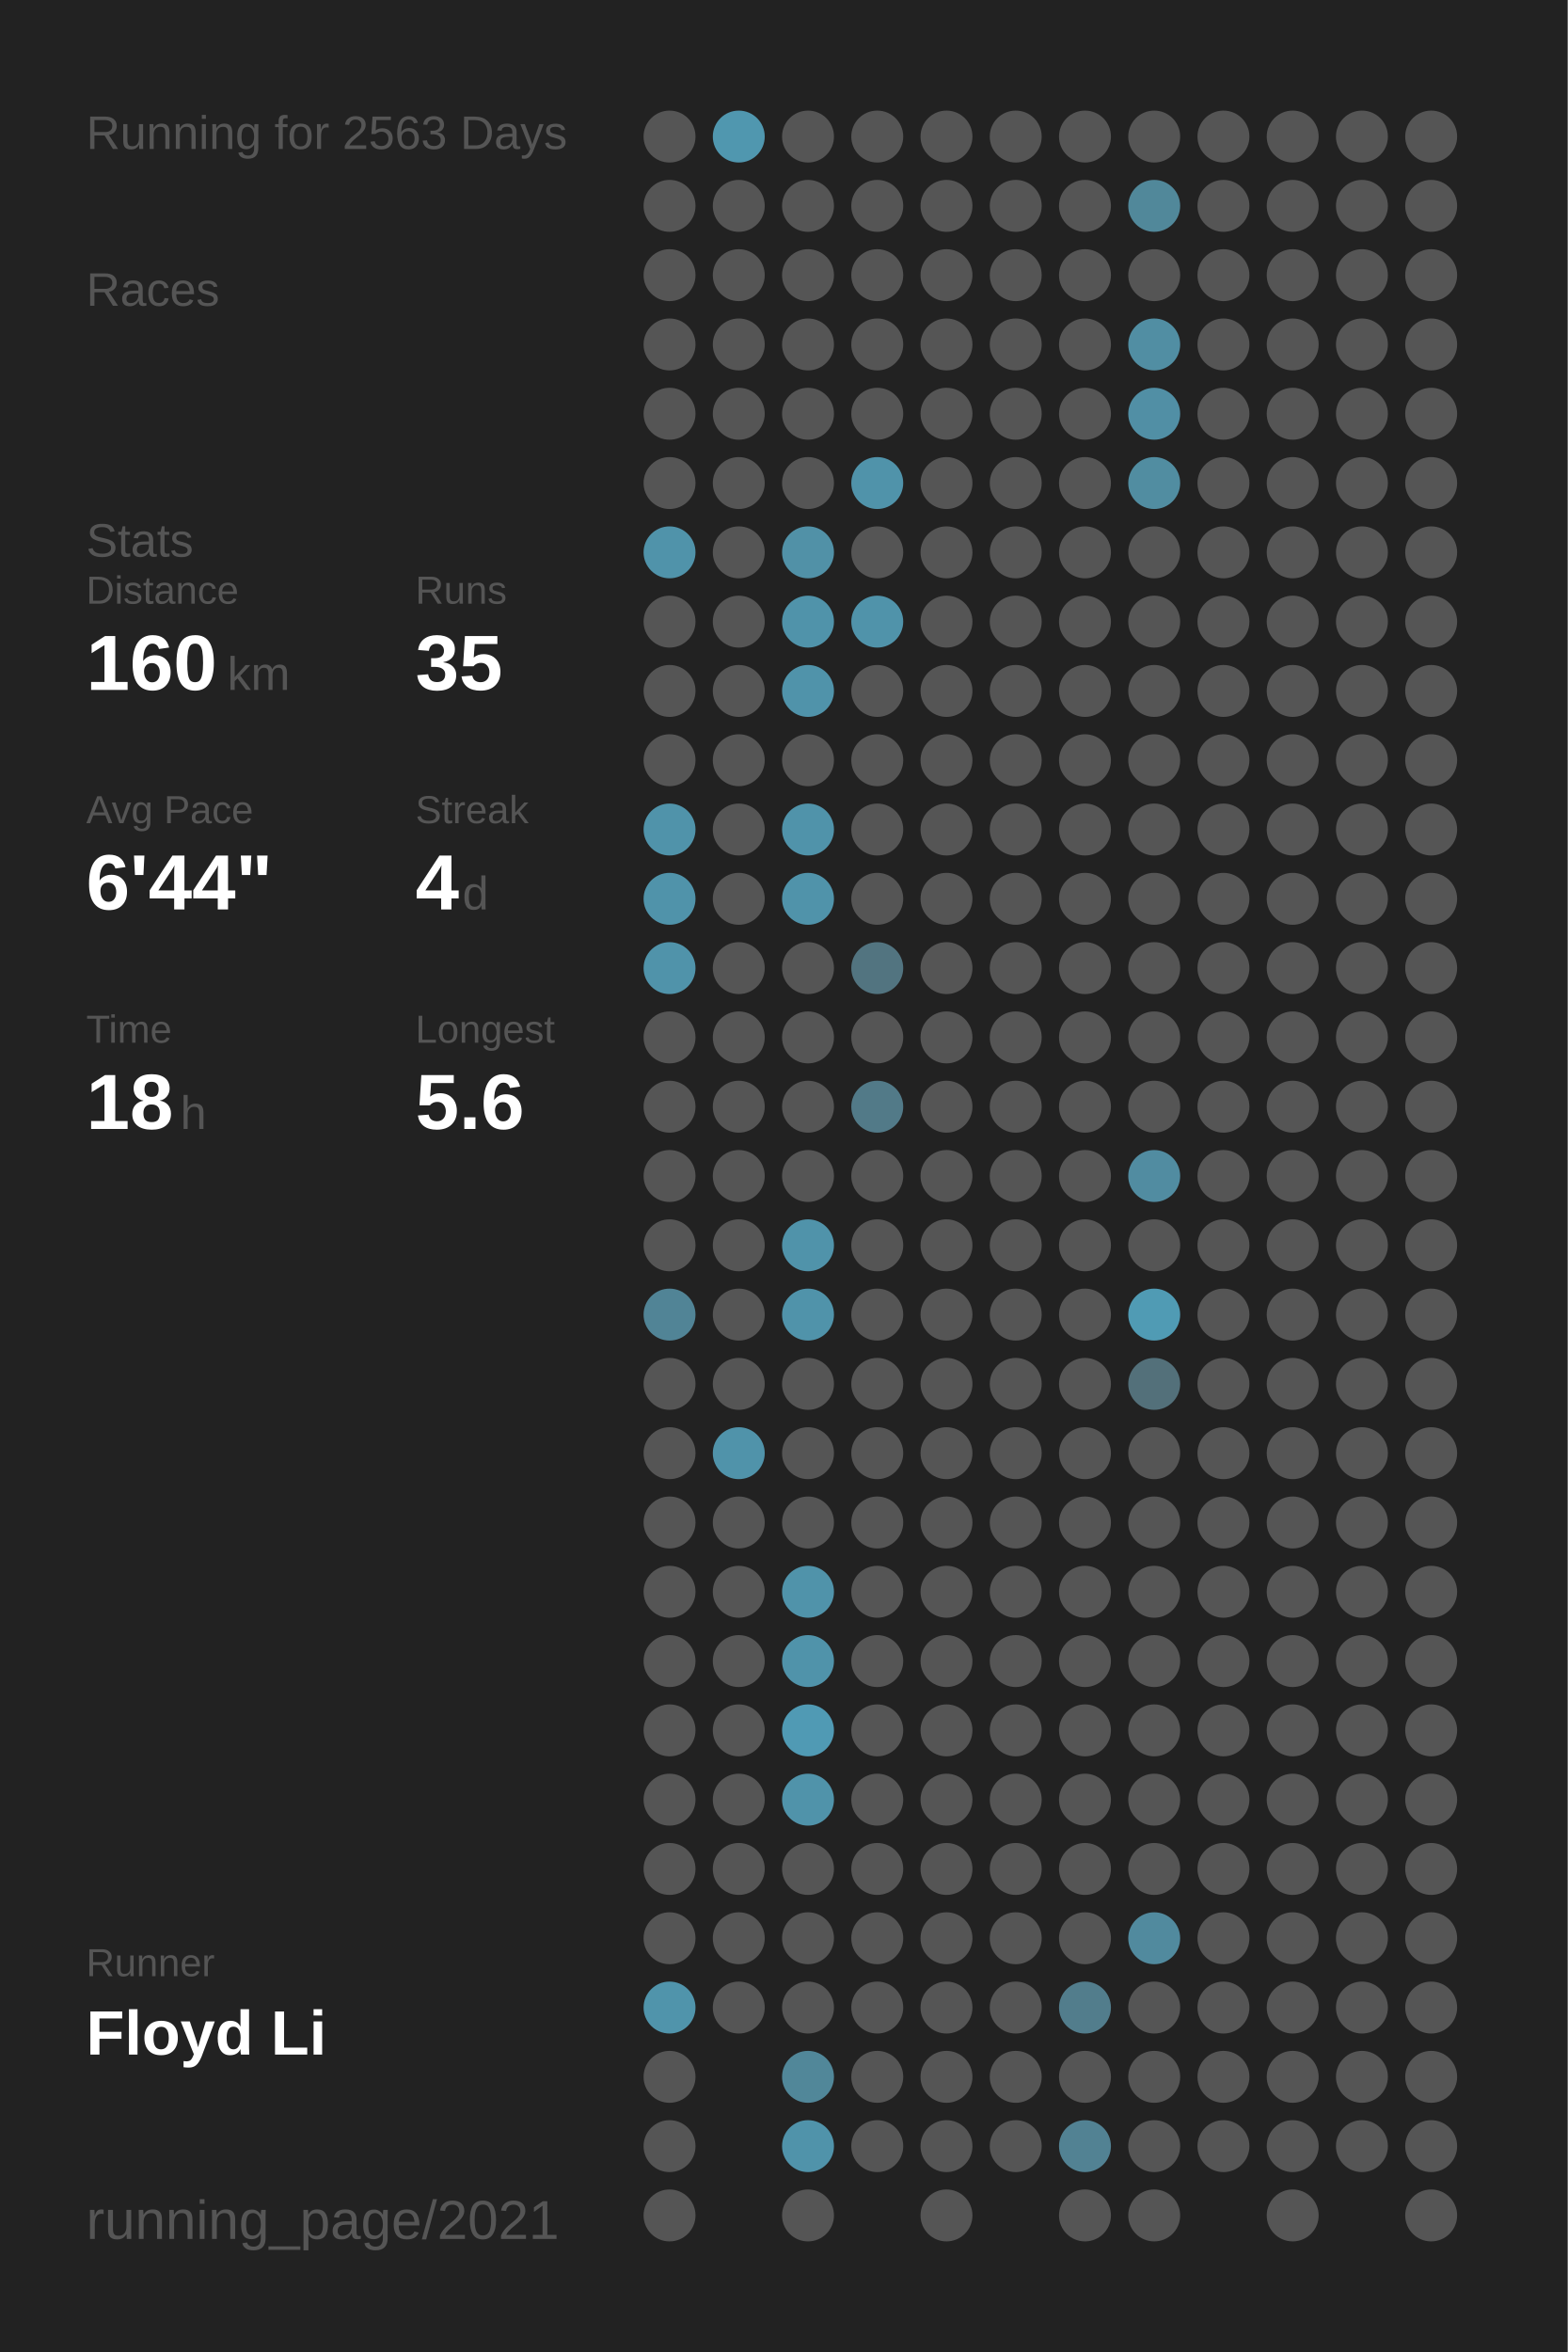
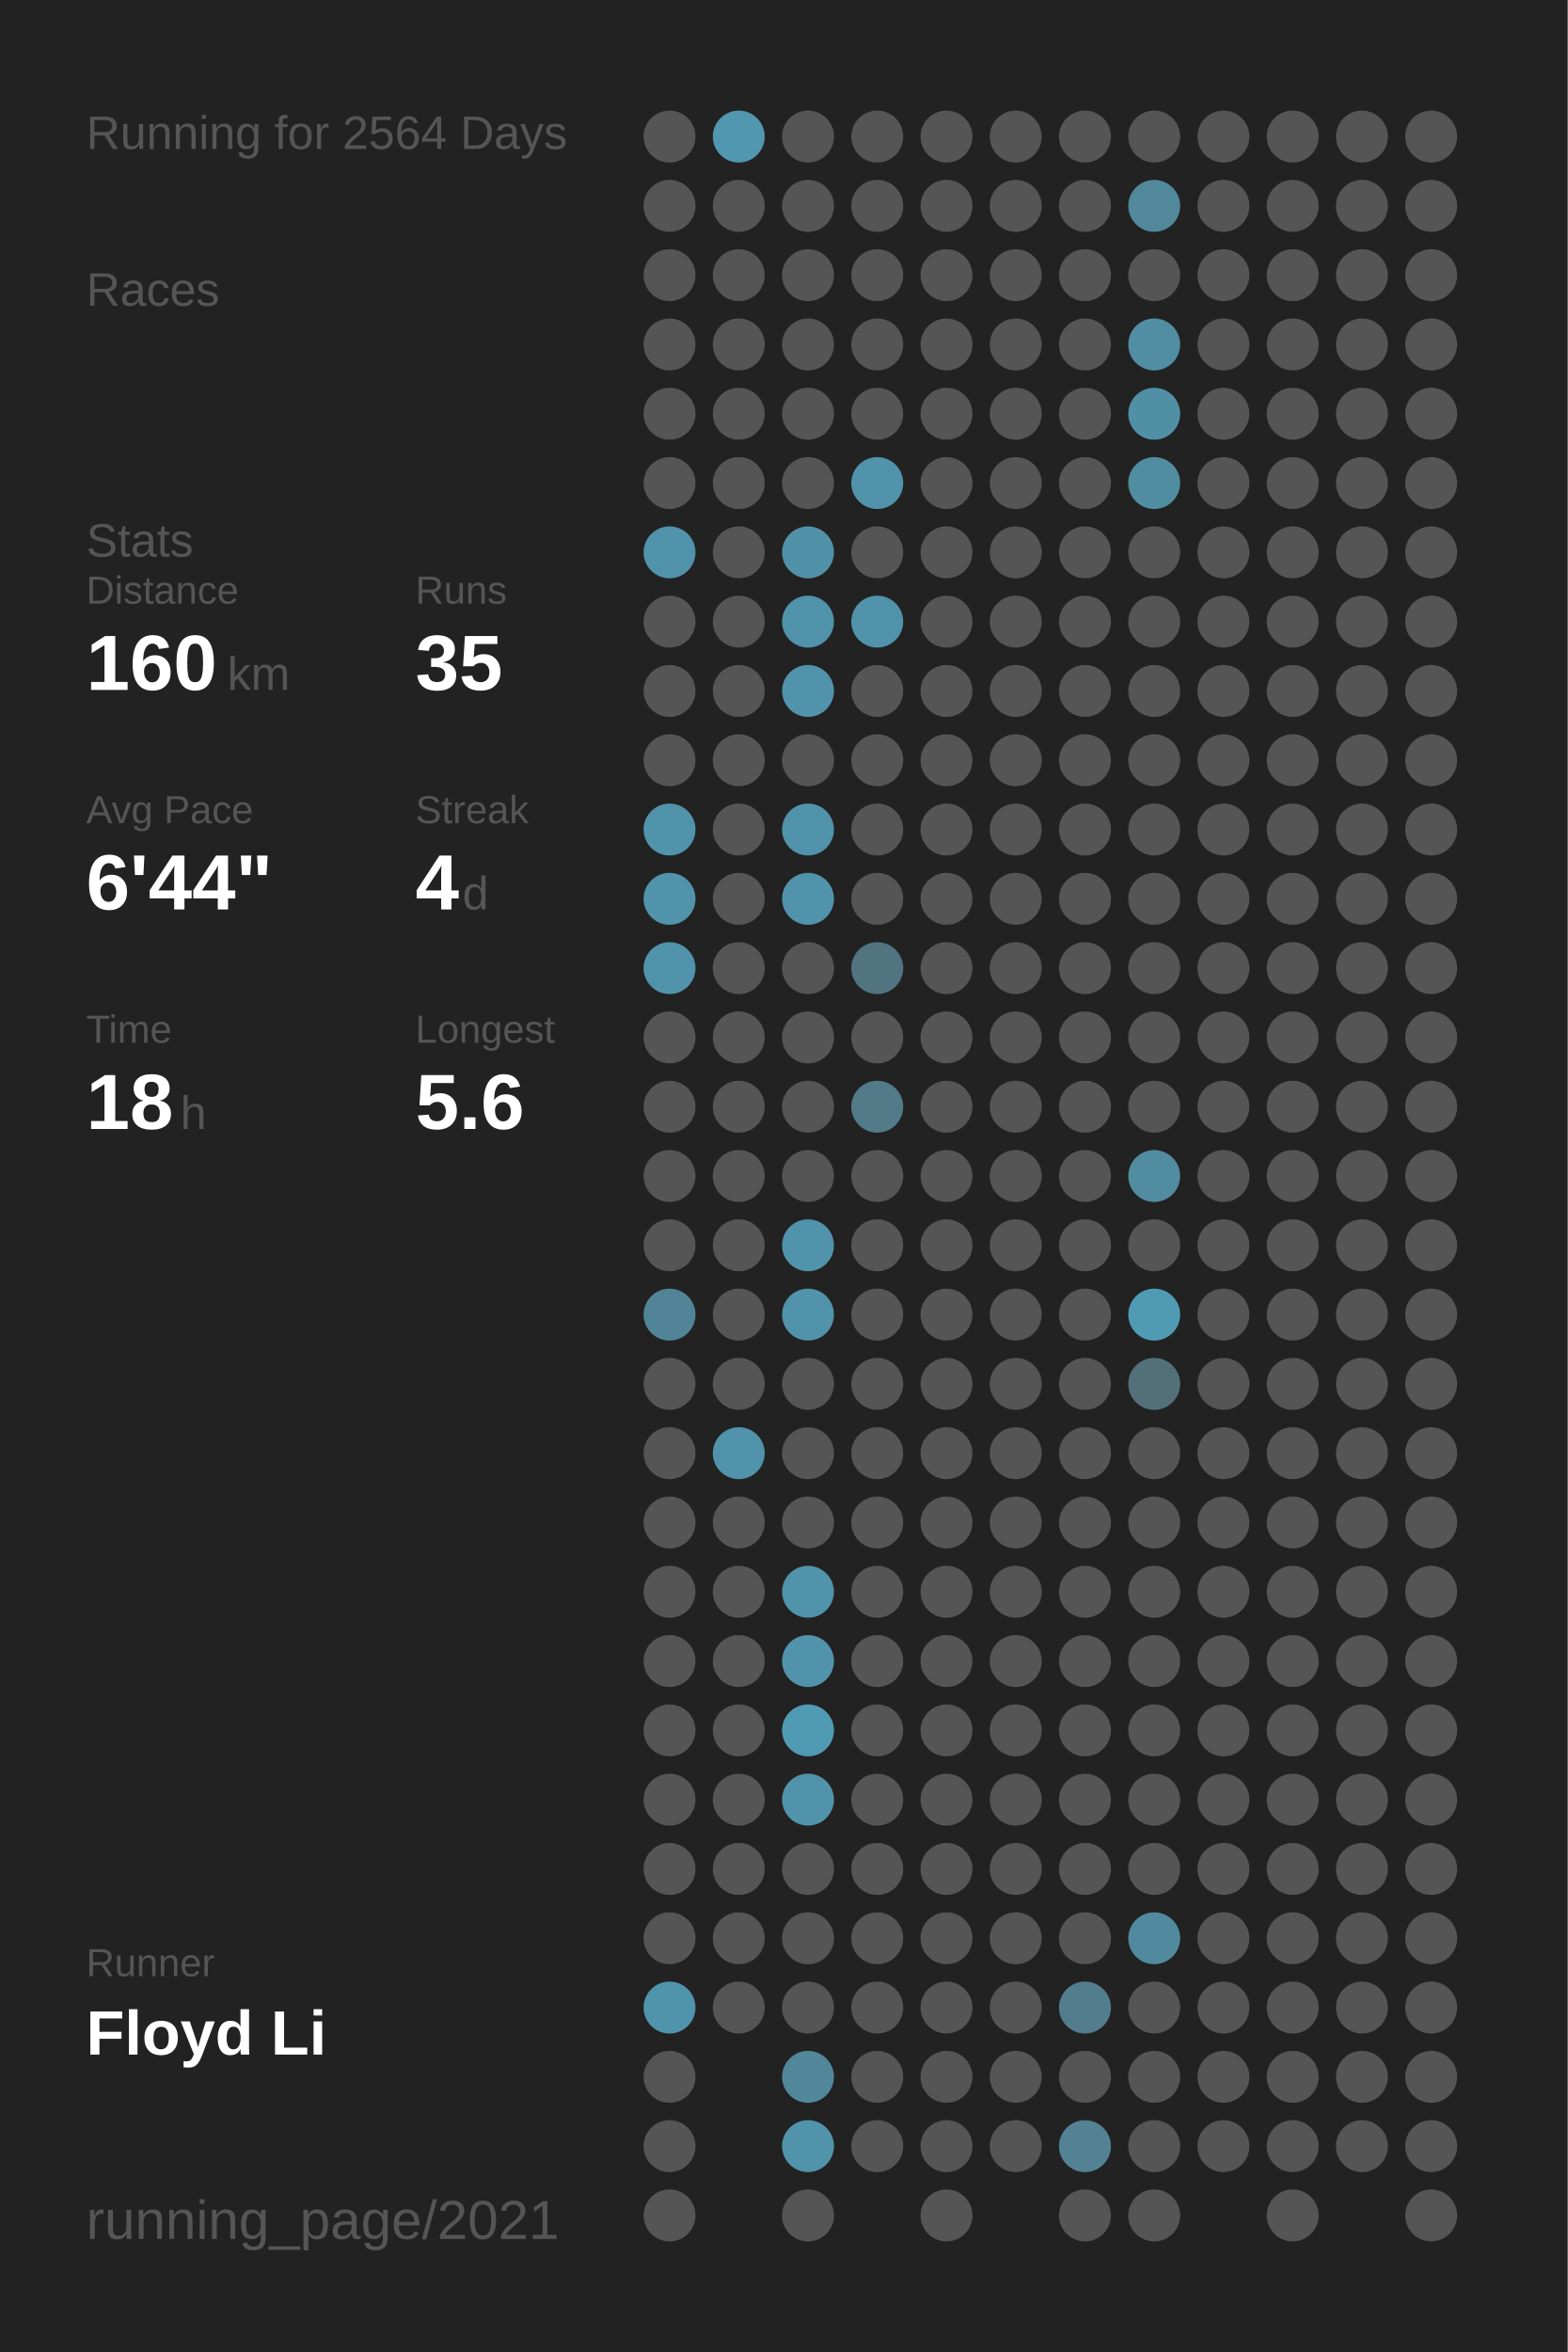
<svg xmlns="http://www.w3.org/2000/svg" baseProfile="full" height="300mm" version="1.1" viewBox="0,0,200,300" width="200mm">
  <defs />
  <rect fill="#222222" height="300" width="200" x="0" y="0" />
-   <text fill="#555555" style="font-size:6px; font-family:Arial;" x="11" y="19">Running for 2563 Days</text>
+   <text fill="#555555" style="font-size:6px; font-family:Arial;" x="11" y="19">Running for 2564 Days</text>
  <text fill="#555555" style="font-size:6px; font-family:Arial;" x="11" y="39">Races</text>
  <text fill="#555555" style="font-size:6px; font-family:Arial;" x="11" y="71">Stats</text>
  <text fill="#555555" style="font-size:5px; font-family:Arial;" x="11" y="77">Distance</text>
  <text fill="#FFFFFF" style="font-size:10px; font-family:Arial; font-weight:bold;" x="11" y="88">160</text>
  <text fill="#555555" style="font-size:6px; font-family:Arial;" x="29" y="88">km</text>
  <text fill="#555555" style="font-size:5px; font-family:Arial;" x="53" y="77">Runs</text>
  <text fill="#FFFFFF" style="font-size:10px; font-family:Arial; font-weight:bold;" x="53" y="88">35</text>
  <text fill="#555555" style="font-size:5px; font-family:Arial;" x="11" y="105">Avg Pace</text>
  <text fill="#FFFFFF" style="font-size:10px; font-family:Arial; font-weight:bold;" x="11" y="116">6'44"</text>
  <text fill="#555555" style="font-size:5px; font-family:Arial;" x="53" y="105">Streak</text>
  <text fill="#FFFFFF" style="font-size:10px; font-family:Arial; font-weight:bold;" x="53" y="116">4</text>
  <text fill="#555555" style="font-size:6px; font-family:Arial;" x="59" y="116">d</text>
  <text fill="#555555" style="font-size:5px; font-family:Arial;" x="11" y="133">Time</text>
  <text fill="#FFFFFF" style="font-size:10px; font-family:Arial; font-weight:bold;" x="11" y="144">18</text>
  <text fill="#555555" style="font-size:6px; font-family:Arial;" x="23" y="144">h</text>
  <text fill="#555555" style="font-size:5px; font-family:Arial;" x="53" y="133">Longest</text>
  <text fill="#FFFFFF" style="font-size:10px; font-family:Arial; font-weight:bold;" x="53" y="144">5.6</text>
  <text fill="#555555" style="font-size:5px; font-family:Arial;" x="11" y="252.065">Runner</text>
  <text fill="#FFFFFF" style="font-size:8px; font-family:Arial; font-weight:bold;" x="11" y="262.065">Floyd Li</text>
  <text fill="#555555" style="font-size:7px; font-family:Arial;" x="11" y="285.581">running_page/2021</text>
  <circle cx="85.417" cy="17.419" fill="#555555" r="3.312" />
  <circle cx="85.417" cy="26.258" fill="#555555" r="3.312" />
  <circle cx="85.417" cy="35.097" fill="#555555" r="3.312" />
  <circle cx="85.417" cy="43.935" fill="#555555" r="3.312" />
  <circle cx="85.417" cy="52.774" fill="#555555" r="3.312" />
  <circle cx="85.417" cy="61.613" fill="#555555" r="3.312" />
  <circle cx="85.417" cy="70.452" fill="#5093aa" r="3.312" />
  <circle cx="85.417" cy="79.29" fill="#555555" r="3.312" />
  <circle cx="85.417" cy="88.129" fill="#555555" r="3.312" />
  <circle cx="85.417" cy="96.968" fill="#555555" r="3.312" />
  <circle cx="85.417" cy="105.806" fill="#5093aa" r="3.312" />
  <circle cx="85.417" cy="114.645" fill="#5093aa" r="3.312" />
  <circle cx="85.417" cy="123.484" fill="#5093aa" r="3.312" />
  <circle cx="85.417" cy="132.323" fill="#555555" r="3.312" />
  <circle cx="85.417" cy="141.161" fill="#555555" r="3.312" />
  <circle cx="85.417" cy="150" fill="#555555" r="3.312" />
  <circle cx="85.417" cy="158.839" fill="#555555" r="3.312" />
  <circle cx="85.417" cy="167.677" fill="#518496" r="3.312" />
  <circle cx="85.417" cy="176.516" fill="#555555" r="3.312" />
  <circle cx="85.417" cy="185.355" fill="#555555" r="3.312" />
  <circle cx="85.417" cy="194.194" fill="#555555" r="3.312" />
  <circle cx="85.417" cy="203.032" fill="#555555" r="3.312" />
  <circle cx="85.417" cy="211.871" fill="#555555" r="3.312" />
  <circle cx="85.417" cy="220.71" fill="#555555" r="3.312" />
  <circle cx="85.417" cy="229.548" fill="#555555" r="3.312" />
  <circle cx="85.417" cy="238.387" fill="#555555" r="3.312" />
  <circle cx="85.417" cy="247.226" fill="#555555" r="3.312" />
  <circle cx="85.417" cy="256.065" fill="#5094ab" r="3.312" />
  <circle cx="85.417" cy="264.903" fill="#555555" r="3.312" />
  <circle cx="85.417" cy="273.742" fill="#555555" r="3.312" />
  <circle cx="85.417" cy="282.581" fill="#555555" r="3.312" />
  <circle cx="94.25" cy="17.419" fill="#5097af" r="3.312" />
  <circle cx="94.25" cy="26.258" fill="#555555" r="3.312" />
  <circle cx="94.25" cy="35.097" fill="#555555" r="3.312" />
  <circle cx="94.25" cy="43.935" fill="#555555" r="3.312" />
  <circle cx="94.25" cy="52.774" fill="#555555" r="3.312" />
  <circle cx="94.25" cy="61.613" fill="#555555" r="3.312" />
  <circle cx="94.25" cy="70.452" fill="#555555" r="3.312" />
  <circle cx="94.25" cy="79.29" fill="#555555" r="3.312" />
  <circle cx="94.25" cy="88.129" fill="#555555" r="3.312" />
  <circle cx="94.25" cy="96.968" fill="#555555" r="3.312" />
  <circle cx="94.25" cy="105.806" fill="#555555" r="3.312" />
  <circle cx="94.25" cy="114.645" fill="#555555" r="3.312" />
  <circle cx="94.25" cy="123.484" fill="#555555" r="3.312" />
  <circle cx="94.25" cy="132.323" fill="#555555" r="3.312" />
  <circle cx="94.25" cy="141.161" fill="#555555" r="3.312" />
  <circle cx="94.25" cy="150" fill="#555555" r="3.312" />
  <circle cx="94.25" cy="158.839" fill="#555555" r="3.312" />
  <circle cx="94.25" cy="167.677" fill="#555555" r="3.312" />
  <circle cx="94.25" cy="176.516" fill="#555555" r="3.312" />
  <circle cx="94.25" cy="185.355" fill="#5093aa" r="3.312" />
  <circle cx="94.25" cy="194.194" fill="#555555" r="3.312" />
  <circle cx="94.25" cy="203.032" fill="#555555" r="3.312" />
  <circle cx="94.25" cy="211.871" fill="#555555" r="3.312" />
  <circle cx="94.25" cy="220.71" fill="#555555" r="3.312" />
  <circle cx="94.25" cy="229.548" fill="#555555" r="3.312" />
  <circle cx="94.25" cy="238.387" fill="#555555" r="3.312" />
  <circle cx="94.25" cy="247.226" fill="#555555" r="3.312" />
  <circle cx="94.25" cy="256.065" fill="#555555" r="3.312" />
  <circle cx="103.083" cy="17.419" fill="#555555" r="3.312" />
  <circle cx="103.083" cy="26.258" fill="#555555" r="3.312" />
  <circle cx="103.083" cy="35.097" fill="#555555" r="3.312" />
  <circle cx="103.083" cy="43.935" fill="#555555" r="3.312" />
  <circle cx="103.083" cy="52.774" fill="#555555" r="3.312" />
  <circle cx="103.083" cy="61.613" fill="#555555" r="3.312" />
  <circle cx="103.083" cy="70.452" fill="#5191a7" r="3.312" />
  <circle cx="103.083" cy="79.29" fill="#5093aa" r="3.312" />
  <circle cx="103.083" cy="88.129" fill="#5093aa" r="3.312" />
  <circle cx="103.083" cy="96.968" fill="#555555" r="3.312" />
  <circle cx="103.083" cy="105.806" fill="#5093aa" r="3.312" />
  <circle cx="103.083" cy="114.645" fill="#5093aa" r="3.312" />
  <circle cx="103.083" cy="123.484" fill="#555555" r="3.312" />
  <circle cx="103.083" cy="132.323" fill="#555555" r="3.312" />
  <circle cx="103.083" cy="141.161" fill="#555555" r="3.312" />
  <circle cx="103.083" cy="150" fill="#555555" r="3.312" />
  <circle cx="103.083" cy="158.839" fill="#5093aa" r="3.312" />
  <circle cx="103.083" cy="167.677" fill="#5093aa" r="3.312" />
  <circle cx="103.083" cy="176.516" fill="#555555" r="3.312" />
  <circle cx="103.083" cy="185.355" fill="#555555" r="3.312" />
  <circle cx="103.083" cy="194.194" fill="#555555" r="3.312" />
  <circle cx="103.083" cy="203.032" fill="#5093aa" r="3.312" />
  <circle cx="103.083" cy="211.871" fill="#5093aa" r="3.312" />
  <circle cx="103.083" cy="220.71" fill="#509ab4" r="3.312" />
  <circle cx="103.083" cy="229.548" fill="#5093aa" r="3.312" />
  <circle cx="103.083" cy="238.387" fill="#555555" r="3.312" />
  <circle cx="103.083" cy="247.226" fill="#555555" r="3.312" />
  <circle cx="103.083" cy="256.065" fill="#555555" r="3.312" />
  <circle cx="103.083" cy="264.903" fill="#518799" r="3.312" />
  <circle cx="103.083" cy="273.742" fill="#5093aa" r="3.312" />
  <circle cx="103.083" cy="282.581" fill="#555555" r="3.312" />
  <circle cx="111.917" cy="17.419" fill="#555555" r="3.312" />
  <circle cx="111.917" cy="26.258" fill="#555555" r="3.312" />
  <circle cx="111.917" cy="35.097" fill="#555555" r="3.312" />
  <circle cx="111.917" cy="43.935" fill="#555555" r="3.312" />
  <circle cx="111.917" cy="52.774" fill="#555555" r="3.312" />
  <circle cx="111.917" cy="61.613" fill="#5093aa" r="3.312" />
  <circle cx="111.917" cy="70.452" fill="#555555" r="3.312" />
  <circle cx="111.917" cy="79.29" fill="#5093aa" r="3.312" />
  <circle cx="111.917" cy="88.129" fill="#555555" r="3.312" />
  <circle cx="111.917" cy="96.968" fill="#555555" r="3.312" />
  <circle cx="111.917" cy="105.806" fill="#555555" r="3.312" />
  <circle cx="111.917" cy="114.645" fill="#555555" r="3.312" />
  <circle cx="111.917" cy="123.484" fill="#527480" r="3.312" />
  <circle cx="111.917" cy="132.323" fill="#555555" r="3.312" />
  <circle cx="111.917" cy="141.161" fill="#527a88" r="3.312" />
  <circle cx="111.917" cy="150" fill="#555555" r="3.312" />
  <circle cx="111.917" cy="158.839" fill="#555555" r="3.312" />
  <circle cx="111.917" cy="167.677" fill="#555555" r="3.312" />
  <circle cx="111.917" cy="176.516" fill="#555555" r="3.312" />
  <circle cx="111.917" cy="185.355" fill="#555555" r="3.312" />
  <circle cx="111.917" cy="194.194" fill="#555555" r="3.312" />
  <circle cx="111.917" cy="203.032" fill="#555555" r="3.312" />
  <circle cx="111.917" cy="211.871" fill="#555555" r="3.312" />
  <circle cx="111.917" cy="220.71" fill="#555555" r="3.312" />
  <circle cx="111.917" cy="229.548" fill="#555555" r="3.312" />
  <circle cx="111.917" cy="238.387" fill="#555555" r="3.312" />
  <circle cx="111.917" cy="247.226" fill="#555555" r="3.312" />
  <circle cx="111.917" cy="256.065" fill="#555555" r="3.312" />
  <circle cx="111.917" cy="264.903" fill="#555555" r="3.312" />
  <circle cx="111.917" cy="273.742" fill="#555555" r="3.312" />
  <circle cx="120.75" cy="17.419" fill="#555555" r="3.312" />
  <circle cx="120.75" cy="26.258" fill="#555555" r="3.312" />
  <circle cx="120.75" cy="35.097" fill="#555555" r="3.312" />
  <circle cx="120.75" cy="43.935" fill="#555555" r="3.312" />
  <circle cx="120.75" cy="52.774" fill="#555555" r="3.312" />
  <circle cx="120.75" cy="61.613" fill="#555555" r="3.312" />
  <circle cx="120.75" cy="70.452" fill="#555555" r="3.312" />
  <circle cx="120.75" cy="79.29" fill="#555555" r="3.312" />
  <circle cx="120.75" cy="88.129" fill="#555555" r="3.312" />
  <circle cx="120.75" cy="96.968" fill="#555555" r="3.312" />
  <circle cx="120.75" cy="105.806" fill="#555555" r="3.312" />
  <circle cx="120.75" cy="114.645" fill="#555555" r="3.312" />
  <circle cx="120.75" cy="123.484" fill="#555555" r="3.312" />
  <circle cx="120.75" cy="132.323" fill="#555555" r="3.312" />
  <circle cx="120.75" cy="141.161" fill="#555555" r="3.312" />
  <circle cx="120.75" cy="150" fill="#555555" r="3.312" />
  <circle cx="120.75" cy="158.839" fill="#555555" r="3.312" />
  <circle cx="120.75" cy="167.677" fill="#555555" r="3.312" />
  <circle cx="120.75" cy="176.516" fill="#555555" r="3.312" />
  <circle cx="120.75" cy="185.355" fill="#555555" r="3.312" />
  <circle cx="120.75" cy="194.194" fill="#555555" r="3.312" />
  <circle cx="120.75" cy="203.032" fill="#555555" r="3.312" />
  <circle cx="120.75" cy="211.871" fill="#555555" r="3.312" />
  <circle cx="120.75" cy="220.71" fill="#555555" r="3.312" />
  <circle cx="120.75" cy="229.548" fill="#555555" r="3.312" />
  <circle cx="120.75" cy="238.387" fill="#555555" r="3.312" />
  <circle cx="120.75" cy="247.226" fill="#555555" r="3.312" />
  <circle cx="120.75" cy="256.065" fill="#555555" r="3.312" />
  <circle cx="120.75" cy="264.903" fill="#555555" r="3.312" />
  <circle cx="120.75" cy="273.742" fill="#555555" r="3.312" />
  <circle cx="120.75" cy="282.581" fill="#555555" r="3.312" />
  <circle cx="129.583" cy="17.419" fill="#555555" r="3.312" />
  <circle cx="129.583" cy="26.258" fill="#555555" r="3.312" />
  <circle cx="129.583" cy="35.097" fill="#555555" r="3.312" />
  <circle cx="129.583" cy="43.935" fill="#555555" r="3.312" />
  <circle cx="129.583" cy="52.774" fill="#555555" r="3.312" />
  <circle cx="129.583" cy="61.613" fill="#555555" r="3.312" />
  <circle cx="129.583" cy="70.452" fill="#555555" r="3.312" />
  <circle cx="129.583" cy="79.29" fill="#555555" r="3.312" />
  <circle cx="129.583" cy="88.129" fill="#555555" r="3.312" />
  <circle cx="129.583" cy="96.968" fill="#555555" r="3.312" />
  <circle cx="129.583" cy="105.806" fill="#555555" r="3.312" />
  <circle cx="129.583" cy="114.645" fill="#555555" r="3.312" />
  <circle cx="129.583" cy="123.484" fill="#555555" r="3.312" />
  <circle cx="129.583" cy="132.323" fill="#555555" r="3.312" />
  <circle cx="129.583" cy="141.161" fill="#555555" r="3.312" />
  <circle cx="129.583" cy="150" fill="#555555" r="3.312" />
  <circle cx="129.583" cy="158.839" fill="#555555" r="3.312" />
  <circle cx="129.583" cy="167.677" fill="#555555" r="3.312" />
  <circle cx="129.583" cy="176.516" fill="#555555" r="3.312" />
  <circle cx="129.583" cy="185.355" fill="#555555" r="3.312" />
  <circle cx="129.583" cy="194.194" fill="#555555" r="3.312" />
  <circle cx="129.583" cy="203.032" fill="#555555" r="3.312" />
  <circle cx="129.583" cy="211.871" fill="#555555" r="3.312" />
  <circle cx="129.583" cy="220.71" fill="#555555" r="3.312" />
  <circle cx="129.583" cy="229.548" fill="#555555" r="3.312" />
  <circle cx="129.583" cy="238.387" fill="#555555" r="3.312" />
  <circle cx="129.583" cy="247.226" fill="#555555" r="3.312" />
  <circle cx="129.583" cy="256.065" fill="#555555" r="3.312" />
  <circle cx="129.583" cy="264.903" fill="#555555" r="3.312" />
  <circle cx="129.583" cy="273.742" fill="#555555" r="3.312" />
  <circle cx="138.417" cy="17.419" fill="#555555" r="3.312" />
  <circle cx="138.417" cy="26.258" fill="#555555" r="3.312" />
  <circle cx="138.417" cy="35.097" fill="#555555" r="3.312" />
  <circle cx="138.417" cy="43.935" fill="#555555" r="3.312" />
  <circle cx="138.417" cy="52.774" fill="#555555" r="3.312" />
  <circle cx="138.417" cy="61.613" fill="#555555" r="3.312" />
  <circle cx="138.417" cy="70.452" fill="#555555" r="3.312" />
  <circle cx="138.417" cy="79.29" fill="#555555" r="3.312" />
  <circle cx="138.417" cy="88.129" fill="#555555" r="3.312" />
  <circle cx="138.417" cy="96.968" fill="#555555" r="3.312" />
  <circle cx="138.417" cy="105.806" fill="#555555" r="3.312" />
  <circle cx="138.417" cy="114.645" fill="#555555" r="3.312" />
  <circle cx="138.417" cy="123.484" fill="#555555" r="3.312" />
  <circle cx="138.417" cy="132.323" fill="#555555" r="3.312" />
  <circle cx="138.417" cy="141.161" fill="#555555" r="3.312" />
  <circle cx="138.417" cy="150" fill="#555555" r="3.312" />
  <circle cx="138.417" cy="158.839" fill="#555555" r="3.312" />
  <circle cx="138.417" cy="167.677" fill="#555555" r="3.312" />
  <circle cx="138.417" cy="176.516" fill="#555555" r="3.312" />
  <circle cx="138.417" cy="185.355" fill="#555555" r="3.312" />
  <circle cx="138.417" cy="194.194" fill="#555555" r="3.312" />
  <circle cx="138.417" cy="203.032" fill="#555555" r="3.312" />
  <circle cx="138.417" cy="211.871" fill="#555555" r="3.312" />
  <circle cx="138.417" cy="220.71" fill="#555555" r="3.312" />
  <circle cx="138.417" cy="229.548" fill="#555555" r="3.312" />
  <circle cx="138.417" cy="238.387" fill="#555555" r="3.312" />
  <circle cx="138.417" cy="247.226" fill="#555555" r="3.312" />
  <circle cx="138.417" cy="256.065" fill="#527d8c" r="3.312" />
  <circle cx="138.417" cy="264.903" fill="#555555" r="3.312" />
  <circle cx="138.417" cy="273.742" fill="#528293" r="3.312" />
  <circle cx="138.417" cy="282.581" fill="#555555" r="3.312" />
  <circle cx="147.25" cy="17.419" fill="#555555" r="3.312" />
  <circle cx="147.25" cy="26.258" fill="#51889a" r="3.312" />
  <circle cx="147.25" cy="35.097" fill="#555555" r="3.312" />
  <circle cx="147.25" cy="43.935" fill="#518ea3" r="3.312" />
  <circle cx="147.25" cy="52.774" fill="#518fa5" r="3.312" />
  <circle cx="147.25" cy="61.613" fill="#518da1" r="3.312" />
  <circle cx="147.25" cy="70.452" fill="#555555" r="3.312" />
  <circle cx="147.25" cy="79.29" fill="#555555" r="3.312" />
  <circle cx="147.25" cy="88.129" fill="#555555" r="3.312" />
  <circle cx="147.25" cy="96.968" fill="#555555" r="3.312" />
  <circle cx="147.25" cy="105.806" fill="#555555" r="3.312" />
  <circle cx="147.25" cy="114.645" fill="#555555" r="3.312" />
  <circle cx="147.25" cy="123.484" fill="#555555" r="3.312" />
  <circle cx="147.25" cy="132.323" fill="#555555" r="3.312" />
  <circle cx="147.25" cy="141.161" fill="#555555" r="3.312" />
  <circle cx="147.25" cy="150" fill="#518ca1" r="3.312" />
  <circle cx="147.25" cy="158.839" fill="#555555" r="3.312" />
  <circle cx="147.25" cy="167.677" fill="#509bb4" r="3.312" />
  <circle cx="147.25" cy="176.516" fill="#53707a" r="3.312" />
  <circle cx="147.25" cy="185.355" fill="#555555" r="3.312" />
  <circle cx="147.25" cy="194.194" fill="#555555" r="3.312" />
  <circle cx="147.25" cy="203.032" fill="#555555" r="3.312" />
  <circle cx="147.25" cy="211.871" fill="#555555" r="3.312" />
  <circle cx="147.25" cy="220.71" fill="#555555" r="3.312" />
  <circle cx="147.25" cy="229.548" fill="#555555" r="3.312" />
  <circle cx="147.25" cy="238.387" fill="#555555" r="3.312" />
  <circle cx="147.25" cy="247.226" fill="#518a9e" r="3.312" />
  <circle cx="147.25" cy="256.065" fill="#555555" r="3.312" />
  <circle cx="147.25" cy="264.903" fill="#555555" r="3.312" />
  <circle cx="147.25" cy="273.742" fill="#555555" r="3.312" />
  <circle cx="147.25" cy="282.581" fill="#555555" r="3.312" />
  <circle cx="156.083" cy="17.419" fill="#555555" r="3.312" />
  <circle cx="156.083" cy="26.258" fill="#555555" r="3.312" />
  <circle cx="156.083" cy="35.097" fill="#555555" r="3.312" />
  <circle cx="156.083" cy="43.935" fill="#555555" r="3.312" />
  <circle cx="156.083" cy="52.774" fill="#555555" r="3.312" />
  <circle cx="156.083" cy="61.613" fill="#555555" r="3.312" />
  <circle cx="156.083" cy="70.452" fill="#555555" r="3.312" />
  <circle cx="156.083" cy="79.29" fill="#555555" r="3.312" />
  <circle cx="156.083" cy="88.129" fill="#555555" r="3.312" />
  <circle cx="156.083" cy="96.968" fill="#555555" r="3.312" />
  <circle cx="156.083" cy="105.806" fill="#555555" r="3.312" />
  <circle cx="156.083" cy="114.645" fill="#555555" r="3.312" />
  <circle cx="156.083" cy="123.484" fill="#555555" r="3.312" />
  <circle cx="156.083" cy="132.323" fill="#555555" r="3.312" />
  <circle cx="156.083" cy="141.161" fill="#555555" r="3.312" />
  <circle cx="156.083" cy="150" fill="#555555" r="3.312" />
  <circle cx="156.083" cy="158.839" fill="#555555" r="3.312" />
  <circle cx="156.083" cy="167.677" fill="#555555" r="3.312" />
  <circle cx="156.083" cy="176.516" fill="#555555" r="3.312" />
  <circle cx="156.083" cy="185.355" fill="#555555" r="3.312" />
  <circle cx="156.083" cy="194.194" fill="#555555" r="3.312" />
  <circle cx="156.083" cy="203.032" fill="#555555" r="3.312" />
  <circle cx="156.083" cy="211.871" fill="#555555" r="3.312" />
  <circle cx="156.083" cy="220.71" fill="#555555" r="3.312" />
  <circle cx="156.083" cy="229.548" fill="#555555" r="3.312" />
  <circle cx="156.083" cy="238.387" fill="#555555" r="3.312" />
  <circle cx="156.083" cy="247.226" fill="#555555" r="3.312" />
  <circle cx="156.083" cy="256.065" fill="#555555" r="3.312" />
  <circle cx="156.083" cy="264.903" fill="#555555" r="3.312" />
  <circle cx="156.083" cy="273.742" fill="#555555" r="3.312" />
  <circle cx="164.917" cy="17.419" fill="#555555" r="3.312" />
  <circle cx="164.917" cy="26.258" fill="#555555" r="3.312" />
  <circle cx="164.917" cy="35.097" fill="#555555" r="3.312" />
  <circle cx="164.917" cy="43.935" fill="#555555" r="3.312" />
  <circle cx="164.917" cy="52.774" fill="#555555" r="3.312" />
  <circle cx="164.917" cy="61.613" fill="#555555" r="3.312" />
  <circle cx="164.917" cy="70.452" fill="#555555" r="3.312" />
  <circle cx="164.917" cy="79.29" fill="#555555" r="3.312" />
  <circle cx="164.917" cy="88.129" fill="#555555" r="3.312" />
  <circle cx="164.917" cy="96.968" fill="#555555" r="3.312" />
  <circle cx="164.917" cy="105.806" fill="#555555" r="3.312" />
  <circle cx="164.917" cy="114.645" fill="#555555" r="3.312" />
  <circle cx="164.917" cy="123.484" fill="#555555" r="3.312" />
  <circle cx="164.917" cy="132.323" fill="#555555" r="3.312" />
  <circle cx="164.917" cy="141.161" fill="#555555" r="3.312" />
  <circle cx="164.917" cy="150" fill="#555555" r="3.312" />
  <circle cx="164.917" cy="158.839" fill="#555555" r="3.312" />
  <circle cx="164.917" cy="167.677" fill="#555555" r="3.312" />
  <circle cx="164.917" cy="176.516" fill="#555555" r="3.312" />
  <circle cx="164.917" cy="185.355" fill="#555555" r="3.312" />
  <circle cx="164.917" cy="194.194" fill="#555555" r="3.312" />
  <circle cx="164.917" cy="203.032" fill="#555555" r="3.312" />
  <circle cx="164.917" cy="211.871" fill="#555555" r="3.312" />
  <circle cx="164.917" cy="220.71" fill="#555555" r="3.312" />
  <circle cx="164.917" cy="229.548" fill="#555555" r="3.312" />
  <circle cx="164.917" cy="238.387" fill="#555555" r="3.312" />
  <circle cx="164.917" cy="247.226" fill="#555555" r="3.312" />
  <circle cx="164.917" cy="256.065" fill="#555555" r="3.312" />
  <circle cx="164.917" cy="264.903" fill="#555555" r="3.312" />
  <circle cx="164.917" cy="273.742" fill="#555555" r="3.312" />
  <circle cx="164.917" cy="282.581" fill="#555555" r="3.312" />
  <circle cx="173.75" cy="17.419" fill="#555555" r="3.312" />
  <circle cx="173.75" cy="26.258" fill="#555555" r="3.312" />
  <circle cx="173.75" cy="35.097" fill="#555555" r="3.312" />
  <circle cx="173.75" cy="43.935" fill="#555555" r="3.312" />
  <circle cx="173.75" cy="52.774" fill="#555555" r="3.312" />
  <circle cx="173.75" cy="61.613" fill="#555555" r="3.312" />
  <circle cx="173.75" cy="70.452" fill="#555555" r="3.312" />
  <circle cx="173.75" cy="79.29" fill="#555555" r="3.312" />
  <circle cx="173.75" cy="88.129" fill="#555555" r="3.312" />
  <circle cx="173.75" cy="96.968" fill="#555555" r="3.312" />
  <circle cx="173.75" cy="105.806" fill="#555555" r="3.312" />
  <circle cx="173.75" cy="114.645" fill="#555555" r="3.312" />
  <circle cx="173.75" cy="123.484" fill="#555555" r="3.312" />
  <circle cx="173.75" cy="132.323" fill="#555555" r="3.312" />
  <circle cx="173.75" cy="141.161" fill="#555555" r="3.312" />
  <circle cx="173.75" cy="150" fill="#555555" r="3.312" />
  <circle cx="173.75" cy="158.839" fill="#555555" r="3.312" />
  <circle cx="173.75" cy="167.677" fill="#555555" r="3.312" />
  <circle cx="173.75" cy="176.516" fill="#555555" r="3.312" />
  <circle cx="173.75" cy="185.355" fill="#555555" r="3.312" />
  <circle cx="173.75" cy="194.194" fill="#555555" r="3.312" />
  <circle cx="173.75" cy="203.032" fill="#555555" r="3.312" />
  <circle cx="173.75" cy="211.871" fill="#555555" r="3.312" />
  <circle cx="173.75" cy="220.71" fill="#555555" r="3.312" />
  <circle cx="173.75" cy="229.548" fill="#555555" r="3.312" />
  <circle cx="173.75" cy="238.387" fill="#555555" r="3.312" />
  <circle cx="173.75" cy="247.226" fill="#555555" r="3.312" />
  <circle cx="173.75" cy="256.065" fill="#555555" r="3.312" />
  <circle cx="173.75" cy="264.903" fill="#555555" r="3.312" />
  <circle cx="173.75" cy="273.742" fill="#555555" r="3.312" />
  <circle cx="182.583" cy="17.419" fill="#555555" r="3.312" />
  <circle cx="182.583" cy="26.258" fill="#555555" r="3.312" />
  <circle cx="182.583" cy="35.097" fill="#555555" r="3.312" />
  <circle cx="182.583" cy="43.935" fill="#555555" r="3.312" />
  <circle cx="182.583" cy="52.774" fill="#555555" r="3.312" />
  <circle cx="182.583" cy="61.613" fill="#555555" r="3.312" />
  <circle cx="182.583" cy="70.452" fill="#555555" r="3.312" />
  <circle cx="182.583" cy="79.29" fill="#555555" r="3.312" />
  <circle cx="182.583" cy="88.129" fill="#555555" r="3.312" />
  <circle cx="182.583" cy="96.968" fill="#555555" r="3.312" />
  <circle cx="182.583" cy="105.806" fill="#555555" r="3.312" />
  <circle cx="182.583" cy="114.645" fill="#555555" r="3.312" />
  <circle cx="182.583" cy="123.484" fill="#555555" r="3.312" />
  <circle cx="182.583" cy="132.323" fill="#555555" r="3.312" />
  <circle cx="182.583" cy="141.161" fill="#555555" r="3.312" />
  <circle cx="182.583" cy="150" fill="#555555" r="3.312" />
  <circle cx="182.583" cy="158.839" fill="#555555" r="3.312" />
  <circle cx="182.583" cy="167.677" fill="#555555" r="3.312" />
  <circle cx="182.583" cy="176.516" fill="#555555" r="3.312" />
  <circle cx="182.583" cy="185.355" fill="#555555" r="3.312" />
  <circle cx="182.583" cy="194.194" fill="#555555" r="3.312" />
  <circle cx="182.583" cy="203.032" fill="#555555" r="3.312" />
  <circle cx="182.583" cy="211.871" fill="#555555" r="3.312" />
  <circle cx="182.583" cy="220.71" fill="#555555" r="3.312" />
  <circle cx="182.583" cy="229.548" fill="#555555" r="3.312" />
  <circle cx="182.583" cy="238.387" fill="#555555" r="3.312" />
  <circle cx="182.583" cy="247.226" fill="#555555" r="3.312" />
  <circle cx="182.583" cy="256.065" fill="#555555" r="3.312" />
  <circle cx="182.583" cy="264.903" fill="#555555" r="3.312" />
  <circle cx="182.583" cy="273.742" fill="#555555" r="3.312" />
  <circle cx="182.583" cy="282.581" fill="#555555" r="3.312" />
</svg>
